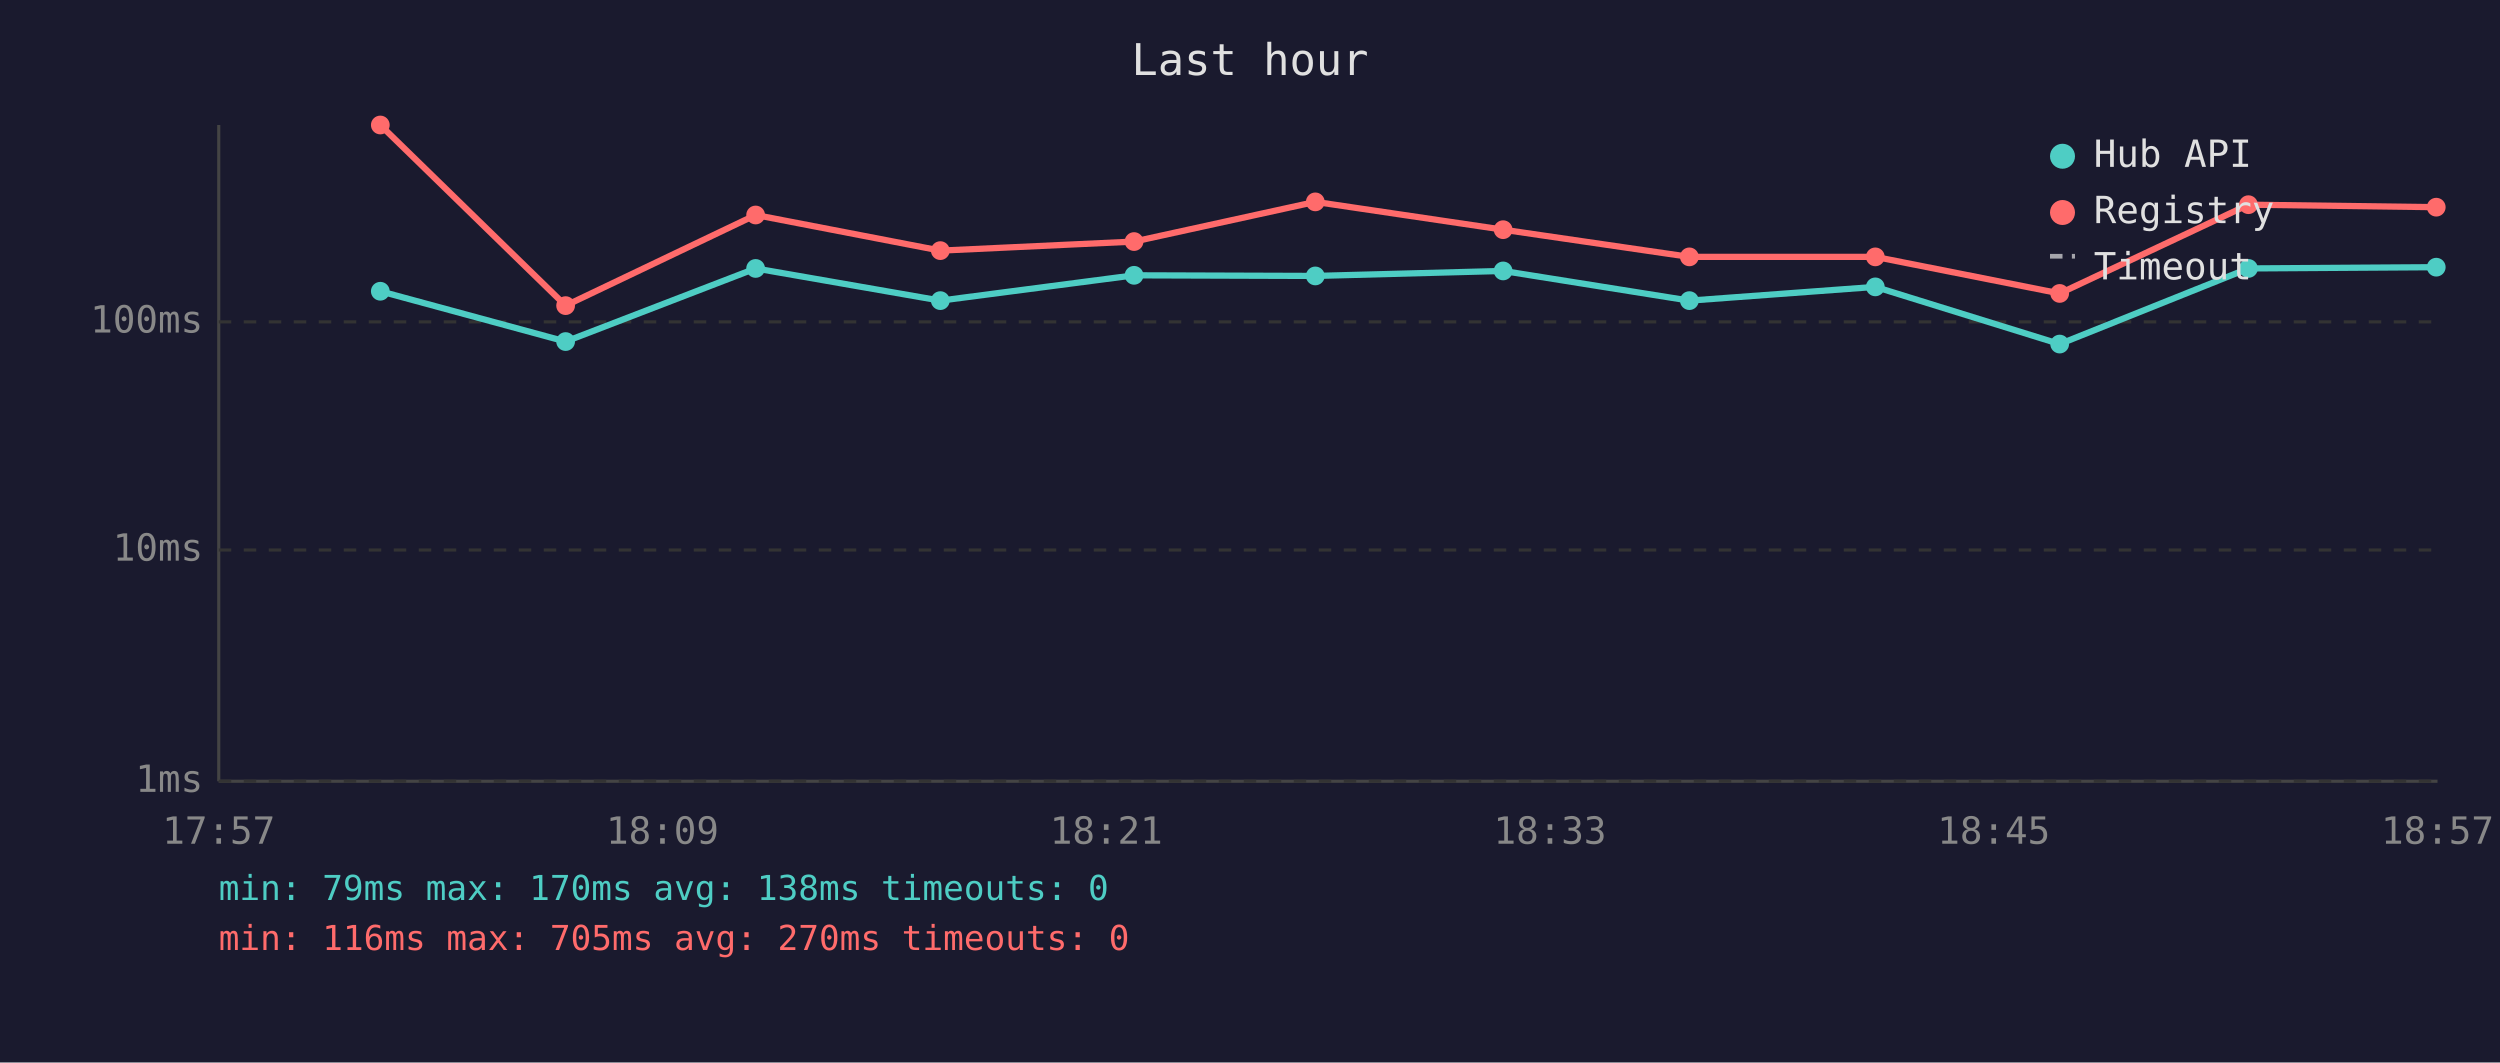
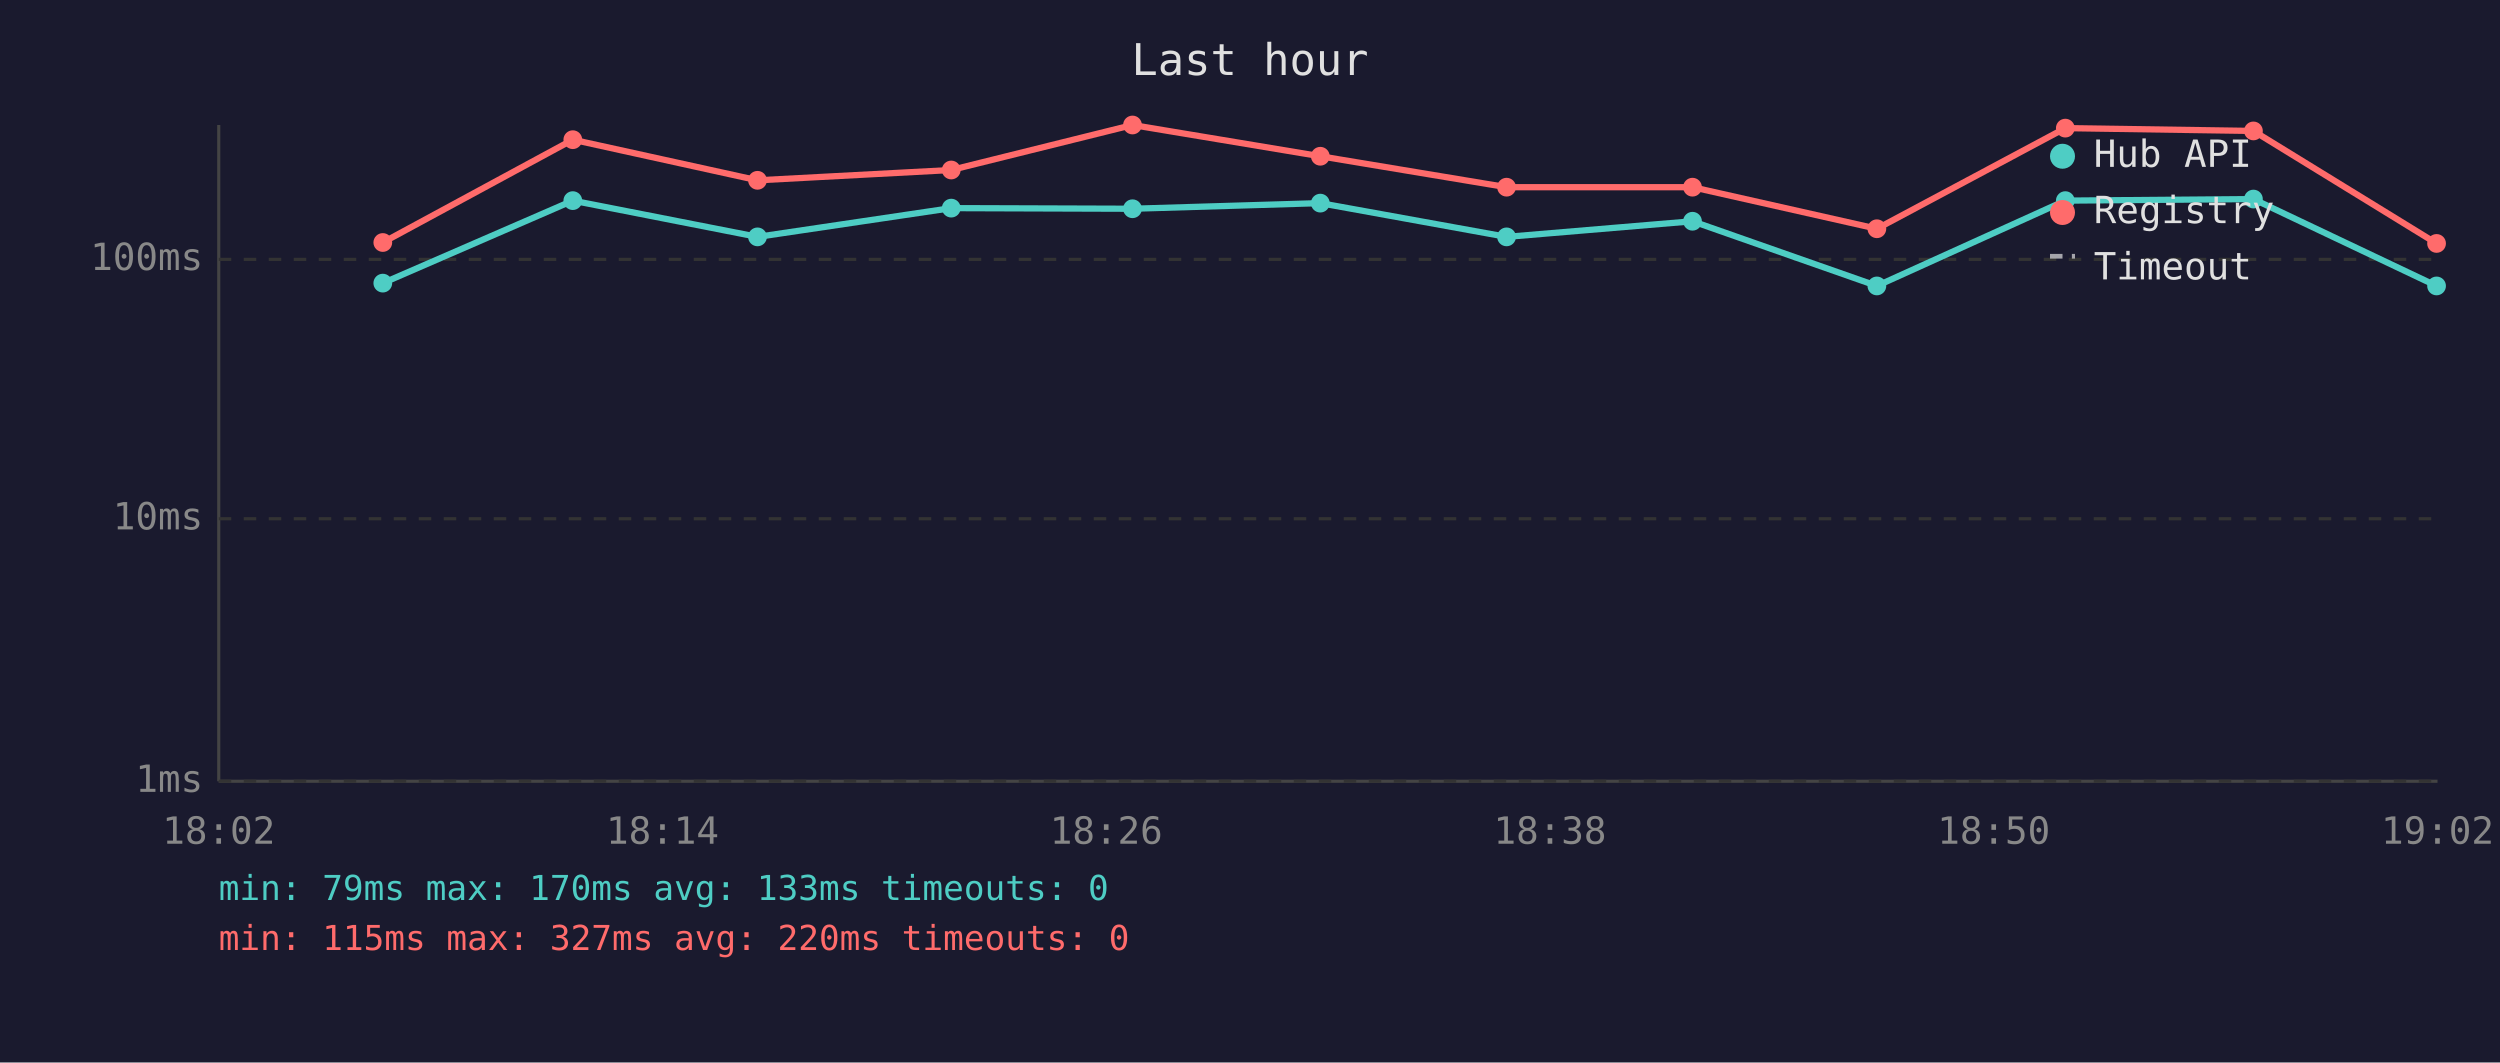
<svg xmlns="http://www.w3.org/2000/svg" viewBox="0 0 800 340" font-family="monospace" font-size="12">
  <rect width="800" height="340" fill="#1a1a2e" />
  <text x="400" y="24" fill="#e0e0e0" font-size="14" text-anchor="middle">Last hour</text>
  <line x1="70" y1="40" x2="70" y2="250" stroke="#444" stroke-width="1" />
  <line x1="70" y1="250" x2="780" y2="250" stroke="#444" stroke-width="1" />
  <line x1="70" y1="250" x2="780" y2="250" stroke="#333" stroke-width="1" stroke-dasharray="4" />
  <text x="65" y="250" fill="#888" text-anchor="end" dominant-baseline="middle">1ms</text>
-   <line x1="70" y1="176" x2="780" y2="176" stroke="#333" stroke-width="1" stroke-dasharray="4" />
-   <text x="65" y="176" fill="#888" text-anchor="end" dominant-baseline="middle">10ms</text>
-   <line x1="70" y1="103" x2="780" y2="103" stroke="#333" stroke-width="1" stroke-dasharray="4" />
-   <text x="65" y="103" fill="#888" text-anchor="end" dominant-baseline="middle">100ms</text>
-   <text x="70" y="270" fill="#888" text-anchor="middle">17:57</text>
-   <text x="212" y="270" fill="#888" text-anchor="middle">18:09</text>
-   <text x="354" y="270" fill="#888" text-anchor="middle">18:21</text>
-   <text x="496" y="270" fill="#888" text-anchor="middle">18:33</text>
-   <text x="638" y="270" fill="#888" text-anchor="middle">18:45</text>
-   <text x="780" y="270" fill="#888" text-anchor="middle">18:57</text>
-   <polyline points="121.7,93.2 181.0,109.3 241.8,85.9 300.9,96.2 362.9,88.1 420.9,88.3 481.0,86.7 540.6,96.2 600.1,91.8 659.1,110.1 719.5,85.9 779.6,85.5" fill="none" stroke="#4ecdc4" stroke-width="2" opacity="1" />
-   <circle cx="121.7" cy="93.2" r="3" fill="#4ecdc4" />
-   <circle cx="181.0" cy="109.3" r="3" fill="#4ecdc4" />
-   <circle cx="241.8" cy="85.9" r="3" fill="#4ecdc4" />
-   <circle cx="300.9" cy="96.2" r="3" fill="#4ecdc4" />
-   <circle cx="362.9" cy="88.1" r="3" fill="#4ecdc4" />
-   <circle cx="420.9" cy="88.3" r="3" fill="#4ecdc4" />
-   <circle cx="481.0" cy="86.7" r="3" fill="#4ecdc4" />
-   <circle cx="540.6" cy="96.2" r="3" fill="#4ecdc4" />
-   <circle cx="600.1" cy="91.8" r="3" fill="#4ecdc4" />
-   <circle cx="659.1" cy="110.1" r="3" fill="#4ecdc4" />
-   <circle cx="719.5" cy="85.9" r="3" fill="#4ecdc4" />
-   <circle cx="779.6" cy="85.5" r="3" fill="#4ecdc4" />
-   <polyline points="121.7,40.0 181.0,97.8 241.8,68.8 300.9,80.2 362.9,77.3 420.9,64.6 481.0,73.5 540.6,82.2 600.1,82.2 659.1,93.9 719.5,65.5 779.6,66.3" fill="none" stroke="#ff6b6b" stroke-width="2" opacity="1" />
-   <circle cx="121.7" cy="40.0" r="3" fill="#ff6b6b" />
-   <circle cx="181.0" cy="97.8" r="3" fill="#ff6b6b" />
-   <circle cx="241.8" cy="68.8" r="3" fill="#ff6b6b" />
-   <circle cx="300.9" cy="80.2" r="3" fill="#ff6b6b" />
-   <circle cx="362.9" cy="77.3" r="3" fill="#ff6b6b" />
-   <circle cx="420.9" cy="64.6" r="3" fill="#ff6b6b" />
-   <circle cx="481.0" cy="73.5" r="3" fill="#ff6b6b" />
-   <circle cx="540.6" cy="82.2" r="3" fill="#ff6b6b" />
-   <circle cx="600.1" cy="82.2" r="3" fill="#ff6b6b" />
-   <circle cx="659.1" cy="93.9" r="3" fill="#ff6b6b" />
-   <circle cx="719.5" cy="65.5" r="3" fill="#ff6b6b" />
-   <circle cx="779.6" cy="66.3" r="3" fill="#ff6b6b" />
+   <line x1="70" y1="166" x2="780" y2="166" stroke="#333" stroke-width="1" stroke-dasharray="4" />
+   <text x="65" y="166" fill="#888" text-anchor="end" dominant-baseline="middle">10ms</text>
+   <line x1="70" y1="83" x2="780" y2="83" stroke="#333" stroke-width="1" stroke-dasharray="4" />
+   <text x="65" y="83" fill="#888" text-anchor="end" dominant-baseline="middle">100ms</text>
+   <text x="70" y="270" fill="#888" text-anchor="middle">18:02</text>
+   <text x="212" y="270" fill="#888" text-anchor="middle">18:14</text>
+   <text x="354" y="270" fill="#888" text-anchor="middle">18:26</text>
+   <text x="496" y="270" fill="#888" text-anchor="middle">18:38</text>
+   <text x="638" y="270" fill="#888" text-anchor="middle">18:50</text>
+   <text x="780" y="270" fill="#888" text-anchor="middle">19:02</text>
+   <polyline points="122.5,90.6 183.3,64.2 242.4,75.8 304.4,66.6 362.4,66.8 422.5,65.0 482.1,75.8 541.6,70.8 600.6,91.5 660.9,64.2 721.1,63.7 779.7,91.5" fill="none" stroke="#4ecdc4" stroke-width="2" opacity="1" />
+   <circle cx="122.5" cy="90.6" r="3" fill="#4ecdc4" />
+   <circle cx="183.3" cy="64.2" r="3" fill="#4ecdc4" />
+   <circle cx="242.4" cy="75.8" r="3" fill="#4ecdc4" />
+   <circle cx="304.4" cy="66.6" r="3" fill="#4ecdc4" />
+   <circle cx="362.4" cy="66.8" r="3" fill="#4ecdc4" />
+   <circle cx="422.5" cy="65.0" r="3" fill="#4ecdc4" />
+   <circle cx="482.1" cy="75.8" r="3" fill="#4ecdc4" />
+   <circle cx="541.6" cy="70.8" r="3" fill="#4ecdc4" />
+   <circle cx="600.6" cy="91.5" r="3" fill="#4ecdc4" />
+   <circle cx="660.9" cy="64.2" r="3" fill="#4ecdc4" />
+   <circle cx="721.1" cy="63.7" r="3" fill="#4ecdc4" />
+   <circle cx="779.7" cy="91.5" r="3" fill="#4ecdc4" />
+   <polyline points="122.5,77.6 183.3,44.7 242.4,57.7 304.4,54.4 362.4,40.0 422.5,50.0 482.1,59.9 541.6,59.9 600.6,73.2 660.9,41.0 721.1,41.9 779.7,77.9" fill="none" stroke="#ff6b6b" stroke-width="2" opacity="1" />
+   <circle cx="122.5" cy="77.6" r="3" fill="#ff6b6b" />
+   <circle cx="183.3" cy="44.7" r="3" fill="#ff6b6b" />
+   <circle cx="242.4" cy="57.7" r="3" fill="#ff6b6b" />
+   <circle cx="304.4" cy="54.4" r="3" fill="#ff6b6b" />
+   <circle cx="362.4" cy="40.0" r="3" fill="#ff6b6b" />
+   <circle cx="422.5" cy="50.0" r="3" fill="#ff6b6b" />
+   <circle cx="482.1" cy="59.9" r="3" fill="#ff6b6b" />
+   <circle cx="541.6" cy="59.9" r="3" fill="#ff6b6b" />
+   <circle cx="600.6" cy="73.2" r="3" fill="#ff6b6b" />
+   <circle cx="660.9" cy="41.0" r="3" fill="#ff6b6b" />
+   <circle cx="721.1" cy="41.9" r="3" fill="#ff6b6b" />
+   <circle cx="779.7" cy="77.9" r="3" fill="#ff6b6b" />
  <circle cx="660" cy="50" r="4" fill="#4ecdc4" />
  <text x="670" y="50" fill="#e0e0e0" dominant-baseline="middle">Hub API</text>
  <circle cx="660" cy="68" r="4" fill="#ff6b6b" />
  <text x="670" y="68" fill="#e0e0e0" dominant-baseline="middle">Registry</text>
  <line x1="656" y1="82" x2="664" y2="82" stroke="#e0e0e0" stroke-width="1.5" stroke-dasharray="4,3" opacity="0.7" />
  <text x="670" y="86" fill="#e0e0e0" dominant-baseline="middle">Timeout</text>
-   <text x="70" y="288" fill="#4ecdc4" font-size="11">min: 79ms  max: 170ms  avg: 138ms  timeouts: 0</text>
-   <text x="70" y="304" fill="#ff6b6b" font-size="11">min: 116ms  max: 705ms  avg: 270ms  timeouts: 0</text>
+   <text x="70" y="288" fill="#4ecdc4" font-size="11">min: 79ms  max: 170ms  avg: 133ms  timeouts: 0</text>
+   <text x="70" y="304" fill="#ff6b6b" font-size="11">min: 115ms  max: 327ms  avg: 220ms  timeouts: 0</text>
</svg>
